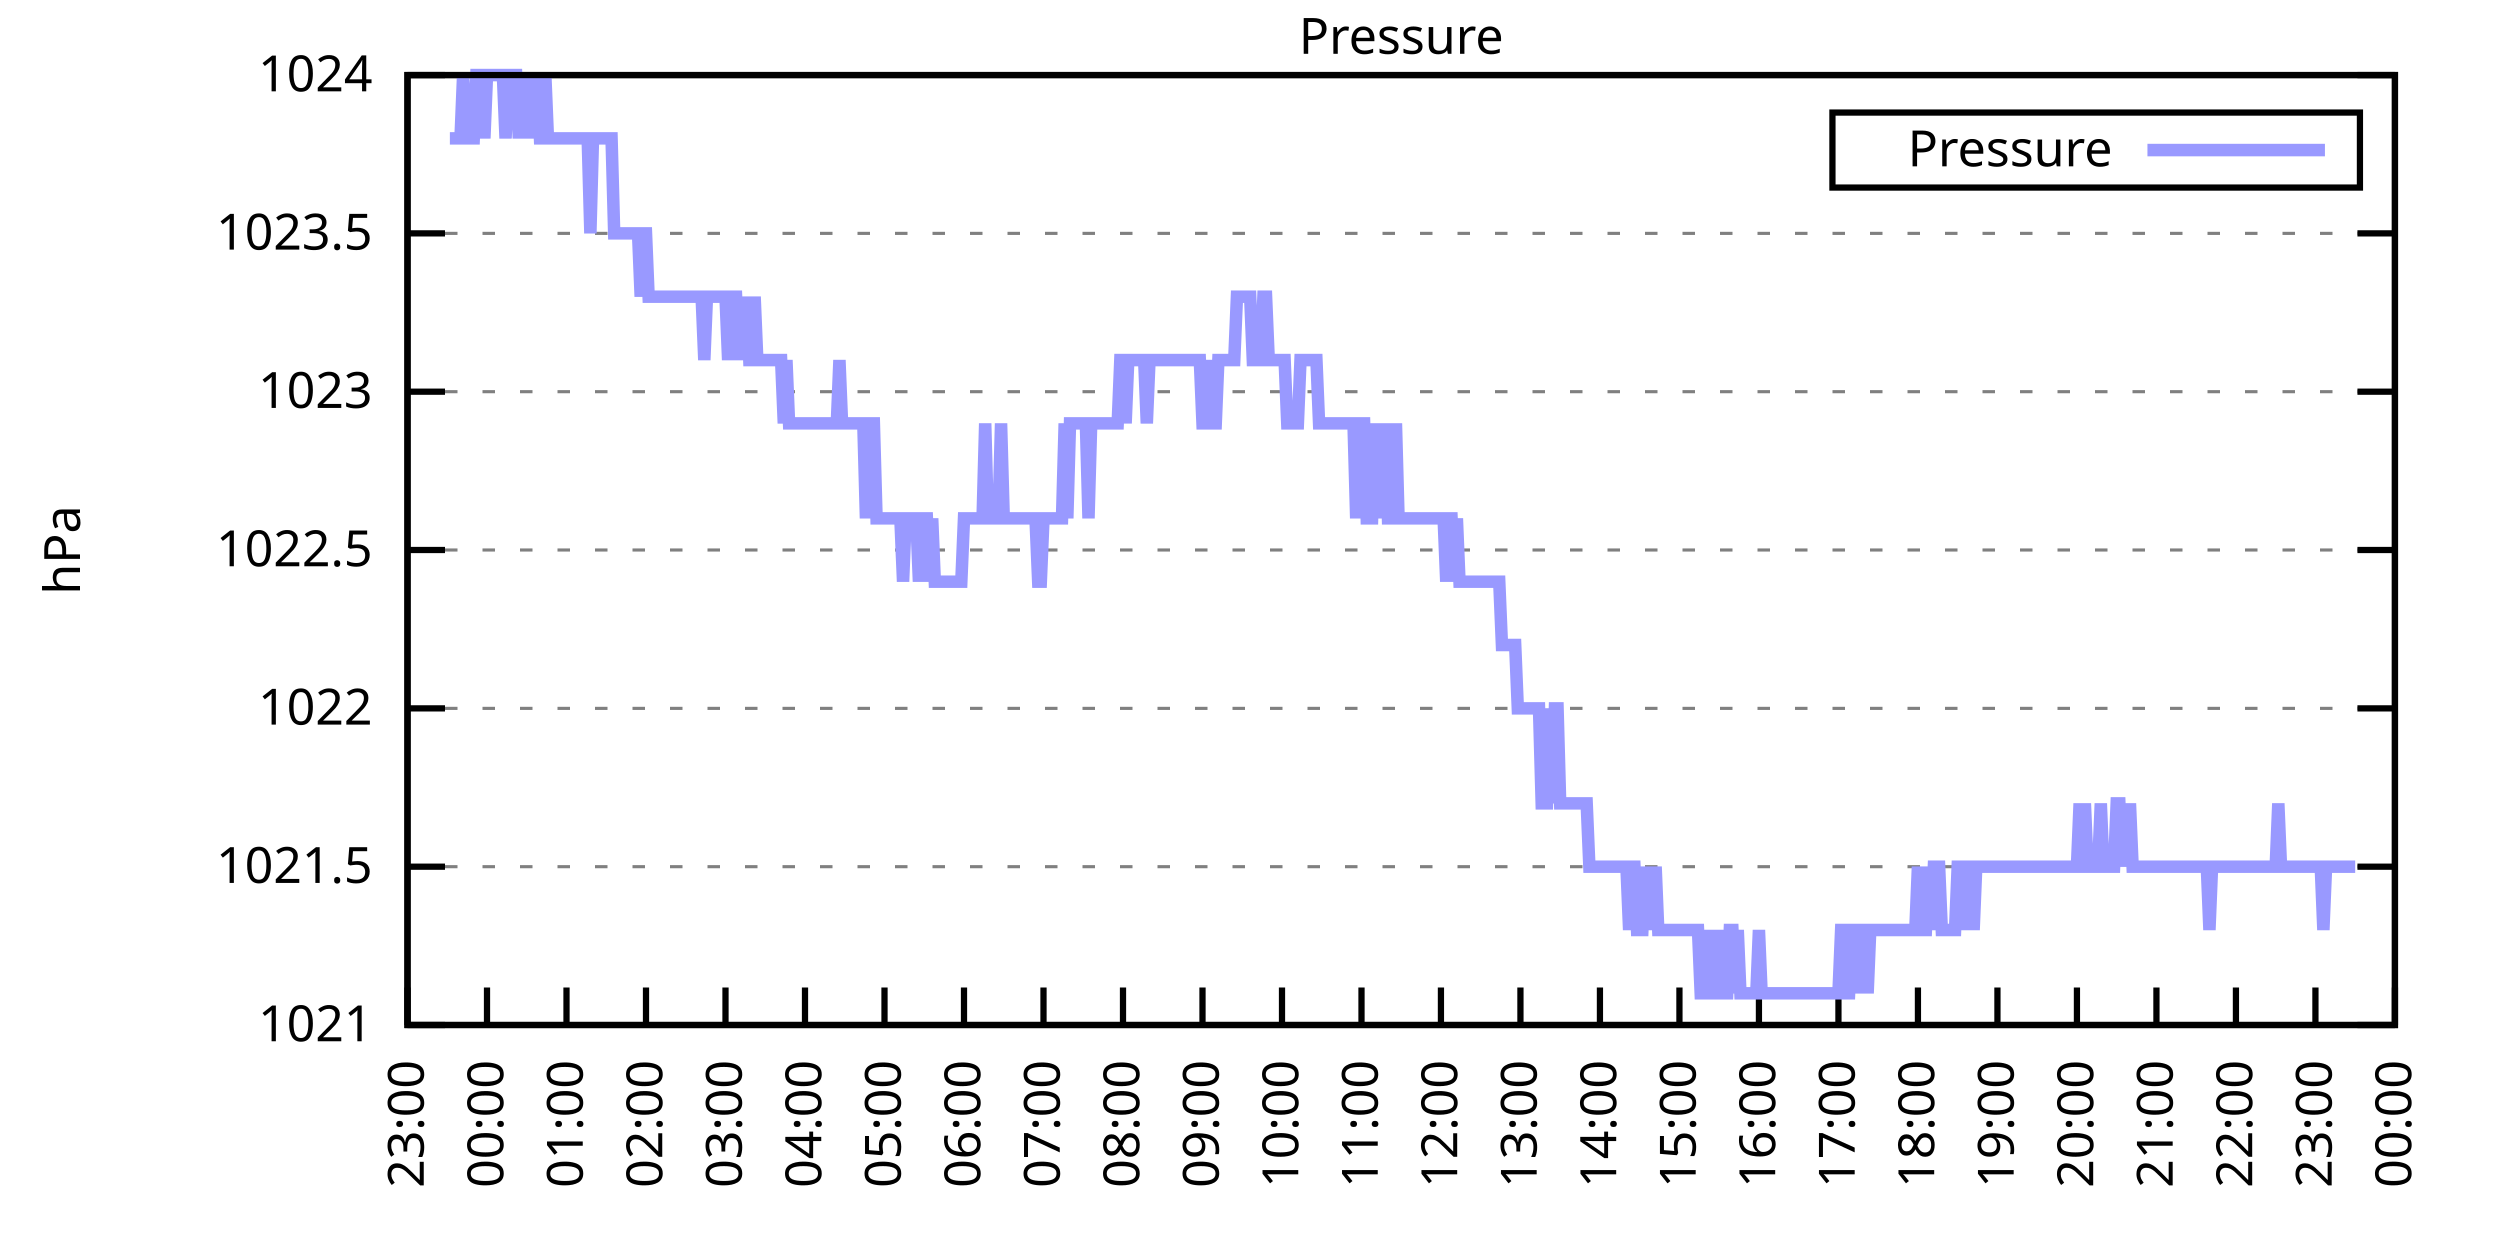
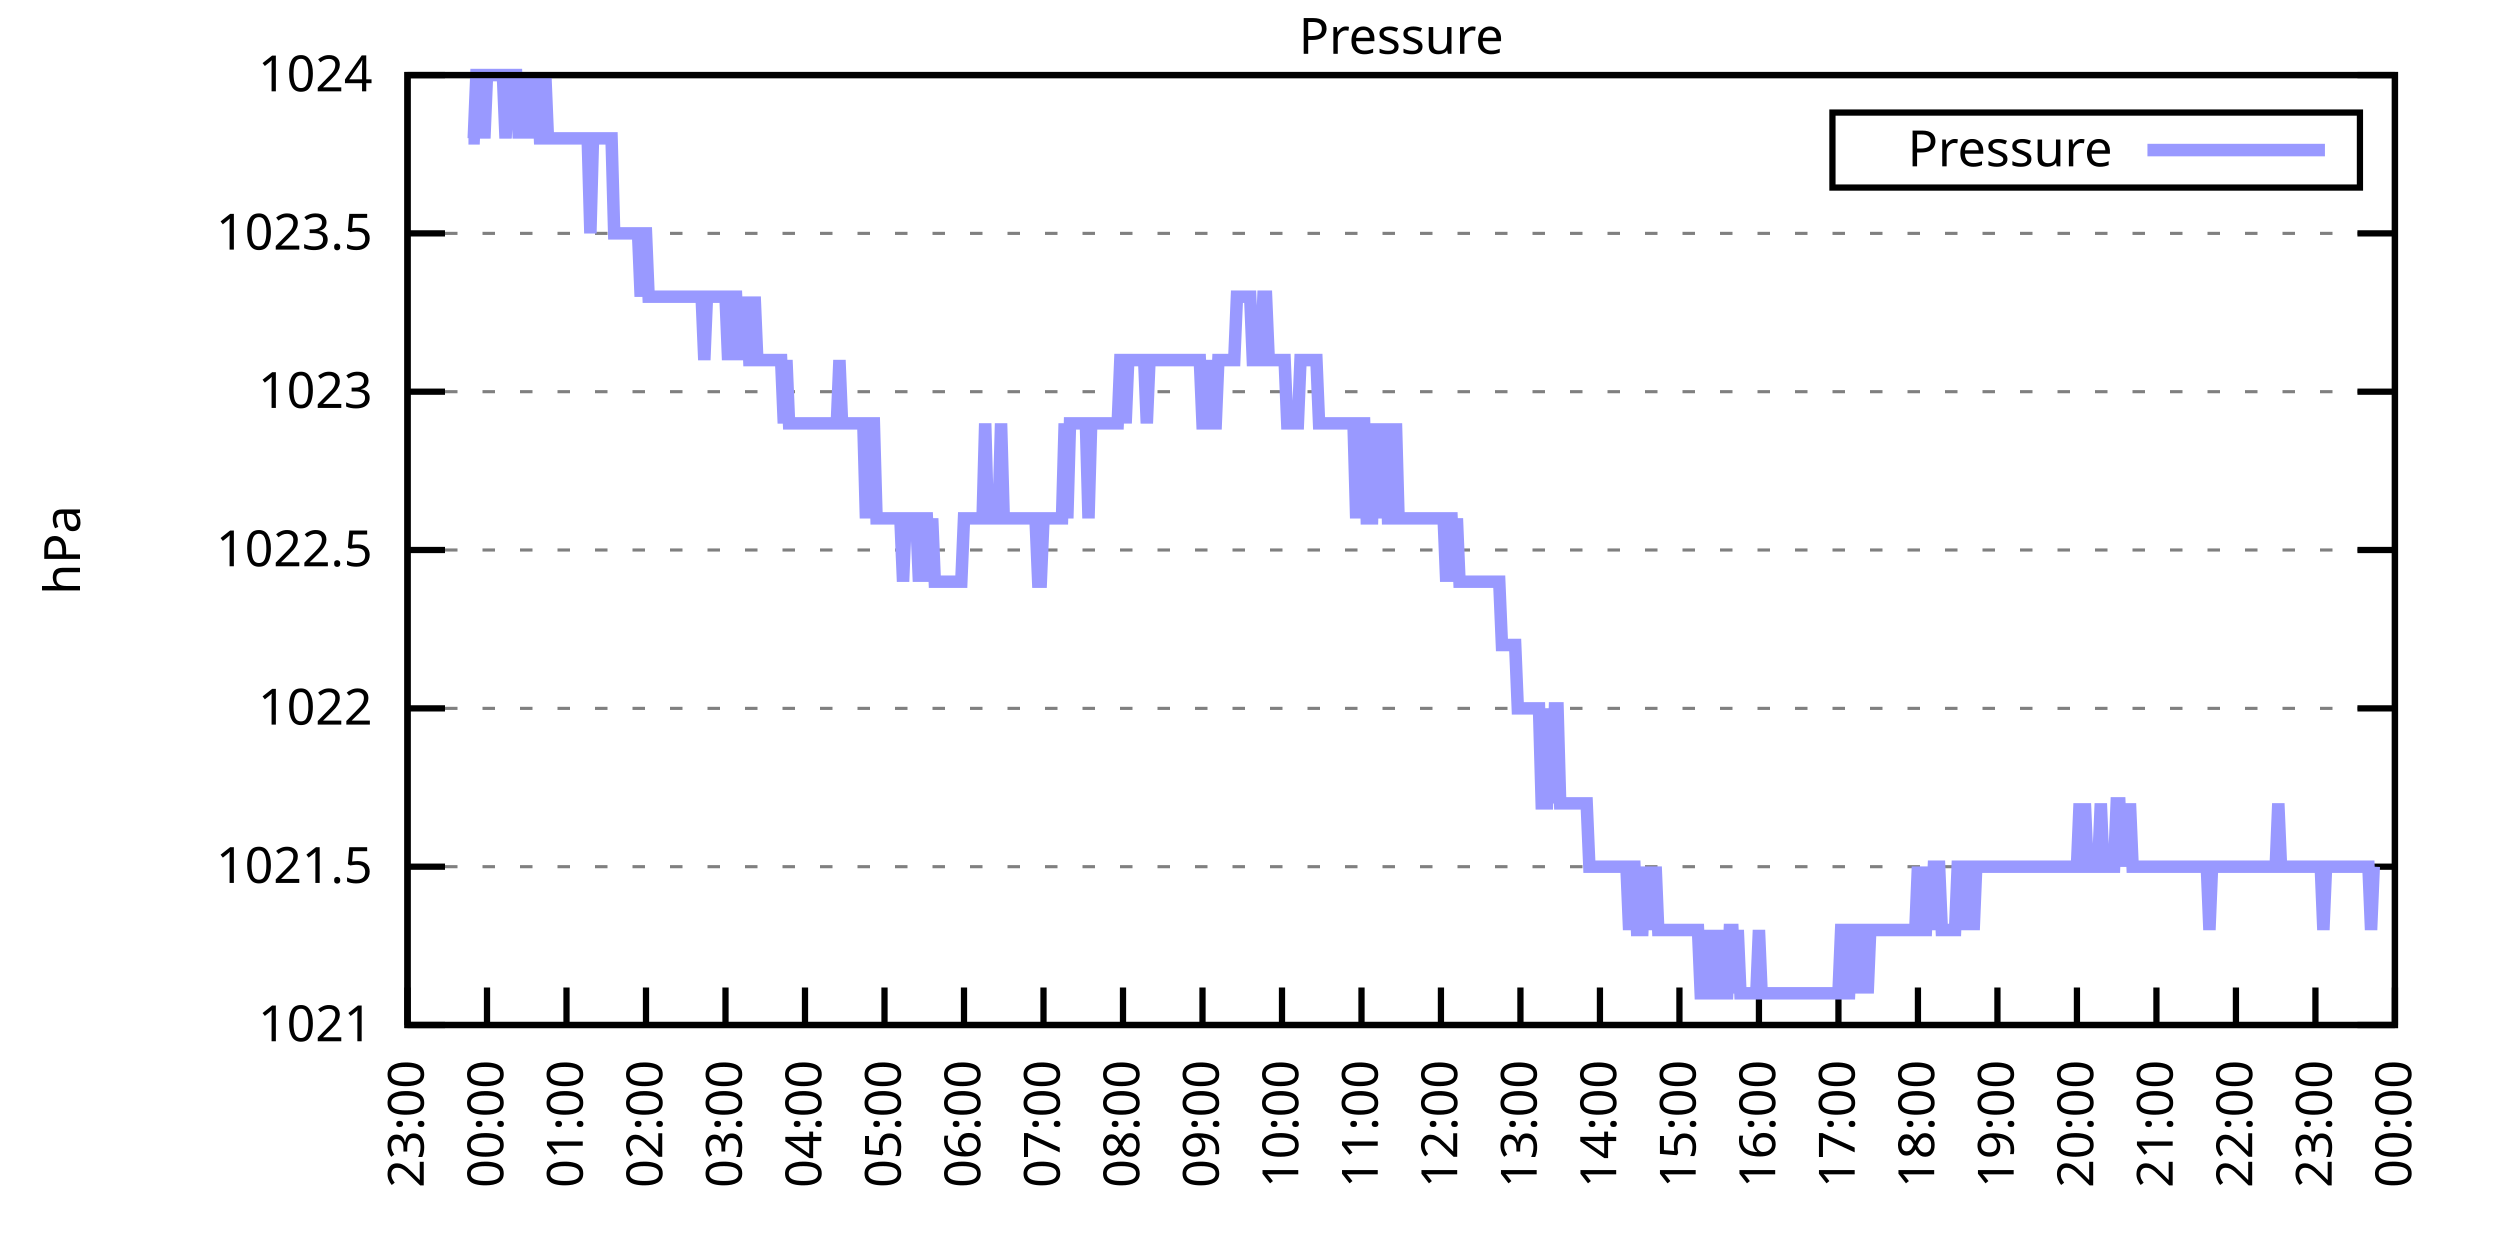
<svg xmlns="http://www.w3.org/2000/svg" xmlns:xlink="http://www.w3.org/1999/xlink" width="400" height="200" viewBox="0 0 400 200">
  <g id="gnuplot_canvas">
    <rect x="0" y="0" width="400" height="200" fill="none" />
    <defs>
      <circle id="gpDot" r="0.5" stroke-width="0.5" stroke="currentColor" />
      <path id="gpPt0" stroke-width="0.333" stroke="currentColor" d="M-1,0 h2 M0,-1 v2" />
      <path id="gpPt1" stroke-width="0.333" stroke="currentColor" d="M-1,-1 L1,1 M1,-1 L-1,1" />
      <path id="gpPt2" stroke-width="0.333" stroke="currentColor" d="M-1,0 L1,0 M0,-1 L0,1 M-1,-1 L1,1 M-1,1 L1,-1" />
      <rect id="gpPt3" stroke-width="0.333" stroke="currentColor" x="-1" y="-1" width="2" height="2" />
      <rect id="gpPt4" stroke-width="0.333" stroke="currentColor" fill="currentColor" x="-1" y="-1" width="2" height="2" />
      <circle id="gpPt5" stroke-width="0.333" stroke="currentColor" cx="0" cy="0" r="1" />
      <use xlink:href="#gpPt5" id="gpPt6" fill="currentColor" stroke="none" />
      <path id="gpPt7" stroke-width="0.333" stroke="currentColor" d="M0,-1.33 L-1.33,0.67 L1.33,0.67 z" />
      <use xlink:href="#gpPt7" id="gpPt8" fill="currentColor" stroke="none" />
      <use xlink:href="#gpPt7" id="gpPt9" stroke="currentColor" transform="rotate(180)" />
      <use xlink:href="#gpPt9" id="gpPt10" fill="currentColor" stroke="none" />
      <use xlink:href="#gpPt3" id="gpPt11" stroke="currentColor" transform="rotate(45)" />
      <use xlink:href="#gpPt11" id="gpPt12" fill="currentColor" stroke="none" />
      <path id="gpPt13" stroke-width="0.333" stroke="currentColor" d="M0,1.330 L1.265,0.411 L0.782,-1.067 L-0.782,-1.076 L-1.265,0.411 z" />
      <use xlink:href="#gpPt13" id="gpPt14" fill="currentColor" stroke="none" />
      <filter id="textbox" filterUnits="objectBoundingBox" x="0" y="0" height="1" width="1">
        <feFlood flood-color="white" flood-opacity="1" result="bgnd" />
        <feComposite in="SourceGraphic" in2="bgnd" operator="atop" />
      </filter>
      <filter id="greybox" filterUnits="objectBoundingBox" x="0" y="0" height="1" width="1">
        <feFlood flood-color="lightgrey" flood-opacity="1" result="grey" />
        <feComposite in="SourceGraphic" in2="grey" operator="atop" />
      </filter>
    </defs>
    <g fill="none" color="white" stroke="currentColor" stroke-width="1.00" stroke-linecap="butt" stroke-linejoin="miter">
</g>
    <g fill="none" color="black" stroke="currentColor" stroke-width="1.00" stroke-linecap="butt" stroke-linejoin="miter">
      <g stroke="none" shape-rendering="crispEdges">
        <polygon fill="rgb(255, 255, 255)" points="65.20,164.00 383.18,164.00 383.18,12.02 65.20,12.02 " />
      </g>
    </g>
    <g fill="none" color="black" stroke="currentColor" stroke-width="1.00" stroke-linecap="butt" stroke-linejoin="miter">
</g>
    <g fill="none" color="black" stroke="black" stroke-width="0.50" stroke-linecap="butt" stroke-linejoin="miter">
</g>
    <g fill="none" color="gray" stroke="currentColor" stroke-width="0.50" stroke-linecap="butt" stroke-linejoin="miter">
      <path stroke="gray" stroke-dasharray="2,4" class="gridline" d="M65.20,164.00 L383.19,164.00  " />
    </g>
    <g fill="none" color="gray" stroke="gray" stroke-width="1.00" stroke-linecap="butt" stroke-linejoin="miter">
</g>
    <g fill="none" color="black" stroke="currentColor" stroke-width="1.00" stroke-linecap="butt" stroke-linejoin="miter">
      <path stroke="black" d="M65.20,164.00 L71.20,164.00 M383.19,164.00 L377.19,164.00  " />
      <g transform="translate(59.60,166.60)" stroke="none" fill="black" font-family="Sans" font-size="8.00" text-anchor="end">
        <text>
          <tspan font-family="Sans"> 1021</tspan>
        </text>
      </g>
    </g>
    <g fill="none" color="black" stroke="currentColor" stroke-width="1.00" stroke-linecap="butt" stroke-linejoin="miter">
</g>
    <g fill="none" color="black" stroke="black" stroke-width="0.50" stroke-linecap="butt" stroke-linejoin="miter">
</g>
    <g fill="none" color="gray" stroke="currentColor" stroke-width="0.50" stroke-linecap="butt" stroke-linejoin="miter">
      <path stroke="gray" stroke-dasharray="2,4" class="gridline" d="M65.20,138.67 L383.19,138.67  " />
    </g>
    <g fill="none" color="gray" stroke="gray" stroke-width="1.00" stroke-linecap="butt" stroke-linejoin="miter">
</g>
    <g fill="none" color="black" stroke="currentColor" stroke-width="1.00" stroke-linecap="butt" stroke-linejoin="miter">
      <path stroke="black" d="M65.20,138.67 L71.20,138.67 M383.19,138.67 L377.19,138.67  " />
      <g transform="translate(59.60,141.27)" stroke="none" fill="black" font-family="Sans" font-size="8.00" text-anchor="end">
        <text>
          <tspan font-family="Sans"> 1021.5</tspan>
        </text>
      </g>
    </g>
    <g fill="none" color="black" stroke="currentColor" stroke-width="1.00" stroke-linecap="butt" stroke-linejoin="miter">
</g>
    <g fill="none" color="black" stroke="black" stroke-width="0.50" stroke-linecap="butt" stroke-linejoin="miter">
</g>
    <g fill="none" color="gray" stroke="currentColor" stroke-width="0.50" stroke-linecap="butt" stroke-linejoin="miter">
      <path stroke="gray" stroke-dasharray="2,4" class="gridline" d="M65.20,113.34 L383.19,113.34  " />
    </g>
    <g fill="none" color="gray" stroke="gray" stroke-width="1.00" stroke-linecap="butt" stroke-linejoin="miter">
</g>
    <g fill="none" color="black" stroke="currentColor" stroke-width="1.00" stroke-linecap="butt" stroke-linejoin="miter">
      <path stroke="black" d="M65.20,113.34 L71.20,113.34 M383.19,113.34 L377.19,113.34  " />
      <g transform="translate(59.60,115.94)" stroke="none" fill="black" font-family="Sans" font-size="8.00" text-anchor="end">
        <text>
          <tspan font-family="Sans"> 1022</tspan>
        </text>
      </g>
    </g>
    <g fill="none" color="black" stroke="currentColor" stroke-width="1.00" stroke-linecap="butt" stroke-linejoin="miter">
</g>
    <g fill="none" color="black" stroke="black" stroke-width="0.50" stroke-linecap="butt" stroke-linejoin="miter">
</g>
    <g fill="none" color="gray" stroke="currentColor" stroke-width="0.50" stroke-linecap="butt" stroke-linejoin="miter">
      <path stroke="gray" stroke-dasharray="2,4" class="gridline" d="M65.20,88.00 L383.19,88.00  " />
    </g>
    <g fill="none" color="gray" stroke="gray" stroke-width="1.00" stroke-linecap="butt" stroke-linejoin="miter">
</g>
    <g fill="none" color="black" stroke="currentColor" stroke-width="1.00" stroke-linecap="butt" stroke-linejoin="miter">
      <path stroke="black" d="M65.20,88.00 L71.20,88.00 M383.19,88.00 L377.19,88.00  " />
      <g transform="translate(59.60,90.60)" stroke="none" fill="black" font-family="Sans" font-size="8.00" text-anchor="end">
        <text>
          <tspan font-family="Sans"> 1022.5</tspan>
        </text>
      </g>
    </g>
    <g fill="none" color="black" stroke="currentColor" stroke-width="1.00" stroke-linecap="butt" stroke-linejoin="miter">
</g>
    <g fill="none" color="black" stroke="black" stroke-width="0.50" stroke-linecap="butt" stroke-linejoin="miter">
</g>
    <g fill="none" color="gray" stroke="currentColor" stroke-width="0.50" stroke-linecap="butt" stroke-linejoin="miter">
      <path stroke="gray" stroke-dasharray="2,4" class="gridline" d="M65.20,62.67 L383.19,62.67  " />
    </g>
    <g fill="none" color="gray" stroke="gray" stroke-width="1.00" stroke-linecap="butt" stroke-linejoin="miter">
</g>
    <g fill="none" color="black" stroke="currentColor" stroke-width="1.00" stroke-linecap="butt" stroke-linejoin="miter">
      <path stroke="black" d="M65.20,62.67 L71.20,62.67 M383.19,62.67 L377.19,62.67  " />
      <g transform="translate(59.60,65.27)" stroke="none" fill="black" font-family="Sans" font-size="8.00" text-anchor="end">
        <text>
          <tspan font-family="Sans"> 1023</tspan>
        </text>
      </g>
    </g>
    <g fill="none" color="black" stroke="currentColor" stroke-width="1.00" stroke-linecap="butt" stroke-linejoin="miter">
</g>
    <g fill="none" color="black" stroke="black" stroke-width="0.50" stroke-linecap="butt" stroke-linejoin="miter">
</g>
    <g fill="none" color="gray" stroke="currentColor" stroke-width="0.50" stroke-linecap="butt" stroke-linejoin="miter">
      <path stroke="gray" stroke-dasharray="2,4" class="gridline" d="M65.20,37.34 L383.19,37.34  " />
    </g>
    <g fill="none" color="gray" stroke="gray" stroke-width="1.00" stroke-linecap="butt" stroke-linejoin="miter">
</g>
    <g fill="none" color="black" stroke="currentColor" stroke-width="1.00" stroke-linecap="butt" stroke-linejoin="miter">
      <path stroke="black" d="M65.20,37.34 L71.20,37.34 M383.19,37.34 L377.19,37.34  " />
      <g transform="translate(59.60,39.94)" stroke="none" fill="black" font-family="Sans" font-size="8.00" text-anchor="end">
        <text>
          <tspan font-family="Sans"> 1023.5</tspan>
        </text>
      </g>
    </g>
    <g fill="none" color="black" stroke="currentColor" stroke-width="1.00" stroke-linecap="butt" stroke-linejoin="miter">
</g>
    <g fill="none" color="black" stroke="black" stroke-width="0.50" stroke-linecap="butt" stroke-linejoin="miter">
</g>
    <g fill="none" color="gray" stroke="currentColor" stroke-width="0.50" stroke-linecap="butt" stroke-linejoin="miter">
      <path stroke="gray" stroke-dasharray="2,4" class="gridline" d="M65.20,12.01 L383.19,12.01  " />
    </g>
    <g fill="none" color="gray" stroke="gray" stroke-width="1.00" stroke-linecap="butt" stroke-linejoin="miter">
</g>
    <g fill="none" color="black" stroke="currentColor" stroke-width="1.00" stroke-linecap="butt" stroke-linejoin="miter">
      <path stroke="black" d="M65.20,12.01 L71.20,12.01 M383.19,12.01 L377.19,12.01  " />
      <g transform="translate(59.60,14.61)" stroke="none" fill="black" font-family="Sans" font-size="8.00" text-anchor="end">
        <text>
          <tspan font-family="Sans"> 1024</tspan>
        </text>
      </g>
    </g>
    <g fill="none" color="black" stroke="currentColor" stroke-width="1.00" stroke-linecap="butt" stroke-linejoin="miter">
      <path stroke="black" d="M65.20,164.00 L65.20,158.00  " />
      <g transform="translate(67.80,169.60) rotate(270.00)" stroke="none" fill="black" font-family="Sans" font-size="8.00" text-anchor="end">
        <text>
          <tspan font-family="Sans">23:00</tspan>
        </text>
      </g>
    </g>
    <g fill="none" color="black" stroke="currentColor" stroke-width="1.00" stroke-linecap="butt" stroke-linejoin="miter">
      <path stroke="black" d="M77.92,164.00 L77.92,158.00  " />
      <g transform="translate(80.52,169.60) rotate(270.00)" stroke="none" fill="black" font-family="Sans" font-size="8.00" text-anchor="end">
        <text>
          <tspan font-family="Sans">00:00</tspan>
        </text>
      </g>
    </g>
    <g fill="none" color="black" stroke="currentColor" stroke-width="1.00" stroke-linecap="butt" stroke-linejoin="miter">
      <path stroke="black" d="M90.64,164.00 L90.64,158.00  " />
      <g transform="translate(93.24,169.60) rotate(270.00)" stroke="none" fill="black" font-family="Sans" font-size="8.00" text-anchor="end">
        <text>
          <tspan font-family="Sans">01:00</tspan>
        </text>
      </g>
    </g>
    <g fill="none" color="black" stroke="currentColor" stroke-width="1.00" stroke-linecap="butt" stroke-linejoin="miter">
      <path stroke="black" d="M103.36,164.00 L103.36,158.00  " />
      <g transform="translate(105.96,169.60) rotate(270.00)" stroke="none" fill="black" font-family="Sans" font-size="8.00" text-anchor="end">
        <text>
          <tspan font-family="Sans">02:00</tspan>
        </text>
      </g>
    </g>
    <g fill="none" color="black" stroke="currentColor" stroke-width="1.00" stroke-linecap="butt" stroke-linejoin="miter">
      <path stroke="black" d="M116.08,164.00 L116.08,158.00  " />
      <g transform="translate(118.68,169.60) rotate(270.00)" stroke="none" fill="black" font-family="Sans" font-size="8.00" text-anchor="end">
        <text>
          <tspan font-family="Sans">03:00</tspan>
        </text>
      </g>
    </g>
    <g fill="none" color="black" stroke="currentColor" stroke-width="1.00" stroke-linecap="butt" stroke-linejoin="miter">
      <path stroke="black" d="M128.80,164.00 L128.80,158.00  " />
      <g transform="translate(131.40,169.60) rotate(270.00)" stroke="none" fill="black" font-family="Sans" font-size="8.00" text-anchor="end">
        <text>
          <tspan font-family="Sans">04:00</tspan>
        </text>
      </g>
    </g>
    <g fill="none" color="black" stroke="currentColor" stroke-width="1.00" stroke-linecap="butt" stroke-linejoin="miter">
      <path stroke="black" d="M141.52,164.00 L141.52,158.00  " />
      <g transform="translate(144.12,169.60) rotate(270.00)" stroke="none" fill="black" font-family="Sans" font-size="8.00" text-anchor="end">
        <text>
          <tspan font-family="Sans">05:00</tspan>
        </text>
      </g>
    </g>
    <g fill="none" color="black" stroke="currentColor" stroke-width="1.00" stroke-linecap="butt" stroke-linejoin="miter">
      <path stroke="black" d="M154.24,164.00 L154.24,158.00  " />
      <g transform="translate(156.84,169.60) rotate(270.00)" stroke="none" fill="black" font-family="Sans" font-size="8.00" text-anchor="end">
        <text>
          <tspan font-family="Sans">06:00</tspan>
        </text>
      </g>
    </g>
    <g fill="none" color="black" stroke="currentColor" stroke-width="1.00" stroke-linecap="butt" stroke-linejoin="miter">
      <path stroke="black" d="M166.96,164.00 L166.96,158.00  " />
      <g transform="translate(169.56,169.60) rotate(270.00)" stroke="none" fill="black" font-family="Sans" font-size="8.00" text-anchor="end">
        <text>
          <tspan font-family="Sans">07:00</tspan>
        </text>
      </g>
    </g>
    <g fill="none" color="black" stroke="currentColor" stroke-width="1.00" stroke-linecap="butt" stroke-linejoin="miter">
      <path stroke="black" d="M179.68,164.00 L179.68,158.00  " />
      <g transform="translate(182.28,169.60) rotate(270.00)" stroke="none" fill="black" font-family="Sans" font-size="8.00" text-anchor="end">
        <text>
          <tspan font-family="Sans">08:00</tspan>
        </text>
      </g>
    </g>
    <g fill="none" color="black" stroke="currentColor" stroke-width="1.00" stroke-linecap="butt" stroke-linejoin="miter">
      <path stroke="black" d="M192.40,164.00 L192.40,158.00  " />
      <g transform="translate(195.00,169.60) rotate(270.00)" stroke="none" fill="black" font-family="Sans" font-size="8.00" text-anchor="end">
        <text>
          <tspan font-family="Sans">09:00</tspan>
        </text>
      </g>
    </g>
    <g fill="none" color="black" stroke="currentColor" stroke-width="1.00" stroke-linecap="butt" stroke-linejoin="miter">
      <path stroke="black" d="M205.12,164.00 L205.12,158.00  " />
      <g transform="translate(207.72,169.60) rotate(270.00)" stroke="none" fill="black" font-family="Sans" font-size="8.00" text-anchor="end">
        <text>
          <tspan font-family="Sans">10:00</tspan>
        </text>
      </g>
    </g>
    <g fill="none" color="black" stroke="currentColor" stroke-width="1.00" stroke-linecap="butt" stroke-linejoin="miter">
      <path stroke="black" d="M217.84,164.00 L217.84,158.00  " />
      <g transform="translate(220.44,169.60) rotate(270.00)" stroke="none" fill="black" font-family="Sans" font-size="8.00" text-anchor="end">
        <text>
          <tspan font-family="Sans">11:00</tspan>
        </text>
      </g>
    </g>
    <g fill="none" color="black" stroke="currentColor" stroke-width="1.00" stroke-linecap="butt" stroke-linejoin="miter">
      <path stroke="black" d="M230.55,164.00 L230.55,158.00  " />
      <g transform="translate(233.15,169.60) rotate(270.00)" stroke="none" fill="black" font-family="Sans" font-size="8.00" text-anchor="end">
        <text>
          <tspan font-family="Sans">12:00</tspan>
        </text>
      </g>
    </g>
    <g fill="none" color="black" stroke="currentColor" stroke-width="1.00" stroke-linecap="butt" stroke-linejoin="miter">
      <path stroke="black" d="M243.27,164.00 L243.27,158.00  " />
      <g transform="translate(245.87,169.60) rotate(270.00)" stroke="none" fill="black" font-family="Sans" font-size="8.00" text-anchor="end">
        <text>
          <tspan font-family="Sans">13:00</tspan>
        </text>
      </g>
    </g>
    <g fill="none" color="black" stroke="currentColor" stroke-width="1.00" stroke-linecap="butt" stroke-linejoin="miter">
      <path stroke="black" d="M255.99,164.00 L255.99,158.00  " />
      <g transform="translate(258.59,169.60) rotate(270.00)" stroke="none" fill="black" font-family="Sans" font-size="8.00" text-anchor="end">
        <text>
          <tspan font-family="Sans">14:00</tspan>
        </text>
      </g>
    </g>
    <g fill="none" color="black" stroke="currentColor" stroke-width="1.00" stroke-linecap="butt" stroke-linejoin="miter">
      <path stroke="black" d="M268.71,164.00 L268.71,158.00  " />
      <g transform="translate(271.31,169.60) rotate(270.00)" stroke="none" fill="black" font-family="Sans" font-size="8.00" text-anchor="end">
        <text>
          <tspan font-family="Sans">15:00</tspan>
        </text>
      </g>
    </g>
    <g fill="none" color="black" stroke="currentColor" stroke-width="1.00" stroke-linecap="butt" stroke-linejoin="miter">
      <path stroke="black" d="M281.43,164.00 L281.43,158.00  " />
      <g transform="translate(284.03,169.60) rotate(270.00)" stroke="none" fill="black" font-family="Sans" font-size="8.00" text-anchor="end">
        <text>
          <tspan font-family="Sans">16:00</tspan>
        </text>
      </g>
    </g>
    <g fill="none" color="black" stroke="currentColor" stroke-width="1.00" stroke-linecap="butt" stroke-linejoin="miter">
      <path stroke="black" d="M294.15,164.00 L294.15,158.00  " />
      <g transform="translate(296.75,169.60) rotate(270.00)" stroke="none" fill="black" font-family="Sans" font-size="8.00" text-anchor="end">
        <text>
          <tspan font-family="Sans">17:00</tspan>
        </text>
      </g>
    </g>
    <g fill="none" color="black" stroke="currentColor" stroke-width="1.00" stroke-linecap="butt" stroke-linejoin="miter">
      <path stroke="black" d="M306.87,164.00 L306.87,158.00  " />
      <g transform="translate(309.47,169.60) rotate(270.00)" stroke="none" fill="black" font-family="Sans" font-size="8.00" text-anchor="end">
        <text>
          <tspan font-family="Sans">18:00</tspan>
        </text>
      </g>
    </g>
    <g fill="none" color="black" stroke="currentColor" stroke-width="1.00" stroke-linecap="butt" stroke-linejoin="miter">
      <path stroke="black" d="M319.59,164.00 L319.59,158.00  " />
      <g transform="translate(322.19,169.60) rotate(270.00)" stroke="none" fill="black" font-family="Sans" font-size="8.00" text-anchor="end">
        <text>
          <tspan font-family="Sans">19:00</tspan>
        </text>
      </g>
    </g>
    <g fill="none" color="black" stroke="currentColor" stroke-width="1.00" stroke-linecap="butt" stroke-linejoin="miter">
      <path stroke="black" d="M332.31,164.00 L332.31,158.00  " />
      <g transform="translate(334.91,169.60) rotate(270.00)" stroke="none" fill="black" font-family="Sans" font-size="8.00" text-anchor="end">
        <text>
          <tspan font-family="Sans">20:00</tspan>
        </text>
      </g>
    </g>
    <g fill="none" color="black" stroke="currentColor" stroke-width="1.00" stroke-linecap="butt" stroke-linejoin="miter">
      <path stroke="black" d="M345.03,164.00 L345.03,158.00  " />
      <g transform="translate(347.63,169.60) rotate(270.00)" stroke="none" fill="black" font-family="Sans" font-size="8.00" text-anchor="end">
        <text>
          <tspan font-family="Sans">21:00</tspan>
        </text>
      </g>
    </g>
    <g fill="none" color="black" stroke="currentColor" stroke-width="1.00" stroke-linecap="butt" stroke-linejoin="miter">
      <path stroke="black" d="M357.75,164.00 L357.75,158.00  " />
      <g transform="translate(360.35,169.60) rotate(270.00)" stroke="none" fill="black" font-family="Sans" font-size="8.00" text-anchor="end">
        <text>
          <tspan font-family="Sans">22:00</tspan>
        </text>
      </g>
    </g>
    <g fill="none" color="black" stroke="currentColor" stroke-width="1.00" stroke-linecap="butt" stroke-linejoin="miter">
      <path stroke="black" d="M370.47,164.00 L370.47,158.00  " />
      <g transform="translate(373.07,169.60) rotate(270.00)" stroke="none" fill="black" font-family="Sans" font-size="8.00" text-anchor="end">
        <text>
          <tspan font-family="Sans">23:00</tspan>
        </text>
      </g>
    </g>
    <g fill="none" color="black" stroke="currentColor" stroke-width="1.00" stroke-linecap="butt" stroke-linejoin="miter">
      <path stroke="black" d="M383.19,164.00 L383.19,158.00  " />
      <g transform="translate(385.79,169.60) rotate(270.00)" stroke="none" fill="black" font-family="Sans" font-size="8.00" text-anchor="end">
        <text>
          <tspan font-family="Sans">00:00</tspan>
        </text>
      </g>
    </g>
    <g fill="none" color="black" stroke="currentColor" stroke-width="1.00" stroke-linecap="butt" stroke-linejoin="miter">
</g>
    <g fill="none" color="black" stroke="currentColor" stroke-width="1.00" stroke-linecap="butt" stroke-linejoin="miter">
      <path stroke="black" d="M65.20,12.01 L65.20,164.00 L383.19,164.00 L383.19,12.01 L65.20,12.01 Z  " />
    </g>
    <g fill="none" color="black" stroke="currentColor" stroke-width="1.00" stroke-linecap="butt" stroke-linejoin="miter">
</g>
    <g fill="none" color="black" stroke="currentColor" stroke-width="1.00" stroke-linecap="butt" stroke-linejoin="miter">
      <path stroke="black" d="M293.19,30.01 L293.19,18.01 L377.59,18.01 L377.59,30.01 L293.19,30.01 Z  " />
    </g>
    <g id="Pressure_plot_1">
      <g fill="none" color="white" stroke="black" stroke-width="2.00" stroke-linecap="butt" stroke-linejoin="miter">
</g>
      <g fill="none" color="black" stroke="currentColor" stroke-width="2.00" stroke-linecap="butt" stroke-linejoin="miter">
        <g transform="translate(337.99,26.61)" stroke="none" fill="black" font-family="Sans" font-size="8.00" text-anchor="end">
          <text>
            <tspan font-family="Sans">Pressure</tspan>
          </text>
        </g>
      </g>
      <g fill="none" color="black" stroke="currentColor" stroke-width="2.00" stroke-linecap="butt" stroke-linejoin="miter">
-         <path stroke="rgb(153, 153, 255)" d="M343.59,24.01 L371.99,24.01 M71.98,22.14 L72.41,22.14 L72.83,22.14 L73.26,22.14 L73.68,22.14 L74.10,12.01   L74.53,22.14 L74.95,22.14 L75.38,22.14 L75.80,22.14 L76.22,12.01 L76.65,12.01 L77.07,12.01 L77.50,22.14   L77.92,12.01 L78.34,12.01 L78.77,12.01 L79.19,12.01 L79.62,12.01 L80.04,12.01 L80.46,12.01 L80.89,22.14   L81.31,12.01 L81.74,12.01 L82.16,12.01 L82.58,12.01 L83.01,22.14 L83.43,12.01 L83.86,22.14 L84.28,12.01   L84.70,22.14 L85.13,12.01 L85.55,22.14 L85.98,12.01 L86.40,22.14 L86.82,22.14 L87.25,12.01 L87.67,22.14   L88.10,22.14 L88.52,22.14 L88.94,22.14 L89.37,22.14 L89.79,22.14 L90.22,22.14 L90.64,22.14 L91.06,22.14   L91.49,22.14 L91.91,22.14 L92.34,22.14 L92.76,22.14 L93.18,22.14 L93.61,22.14 L94.03,22.14 L94.46,37.34   L94.88,22.14 L95.30,22.14 L95.73,22.14 L96.15,22.14 L96.58,22.14 L97.00,22.14 L97.42,22.14 L97.85,22.14   L98.27,37.34 L98.69,37.34 L99.12,37.34 L99.54,37.34 L99.97,37.34 L100.39,37.34 L100.81,37.34 L101.24,37.34   L101.66,37.34 L102.09,37.34 L102.51,47.47 L102.93,37.34 L103.36,37.34 L103.78,47.47 L104.21,47.47 L104.63,47.47   L105.05,47.47 L105.48,47.47 L105.90,47.47 L106.33,47.47 L106.75,47.47 L107.17,47.47 L107.60,47.47 L108.02,47.47   L108.45,47.47 L108.87,47.47 L109.29,47.47 L109.72,47.47 L110.14,47.47 L110.57,47.47 L110.99,47.47 L111.41,47.47   L111.84,47.47 L112.26,47.47 L112.69,57.61 L113.11,47.47 L113.53,47.47 L113.96,47.47 L114.38,47.47 L114.81,47.47   L115.23,47.47 L115.65,47.47 L116.08,47.47 L116.50,57.61 L116.93,47.47 L117.35,47.47 L117.77,47.47 L118.20,57.61   L118.62,47.47 L119.05,57.61 L119.47,47.47 L119.89,57.61 L120.32,57.61 L120.74,47.47 L121.17,57.61 L121.59,57.61   L122.01,57.61 L122.44,57.61 L122.86,57.61 L123.29,57.61 L123.71,57.61 L124.13,57.61 L124.56,57.61 L124.98,57.61   L125.41,67.74 L125.83,57.61 L126.25,67.74 L126.68,67.74 L127.10,67.74 L127.53,67.74 L127.95,67.74 L128.37,67.74   L128.80,67.74 L129.22,67.74 L129.65,67.74 L130.07,67.74 L130.49,67.74 L130.92,67.74 L131.34,67.74 L131.77,67.74   L132.19,67.74 L132.61,67.74 L133.04,67.74 L133.46,67.74 L133.89,67.74 L134.31,57.61 L134.73,67.74 L135.16,67.74   L135.58,67.74 L136.01,67.74 L136.43,67.74 L136.85,67.74 L137.28,67.74 L137.70,67.74 L138.13,67.74 L138.55,82.94   L138.97,67.74 L139.40,67.74 L139.82,67.74 L140.25,82.94 L140.67,82.94 L141.09,82.94 L141.52,82.94 L141.94,82.94   L142.37,82.94 L142.79,82.94 L143.21,82.94 L143.64,82.94 L144.06,82.94 L144.49,93.07 L144.91,82.94 L145.33,82.94   L145.76,82.94 L146.18,82.94 L146.61,82.94 L147.03,93.07 L147.45,82.94 L147.88,82.94 L148.30,82.94 L148.73,93.07   L149.15,82.94 L149.57,93.07 L150.00,93.07 L150.42,93.07 L150.85,93.07 L151.27,93.07 L151.69,93.07 L152.12,93.07   L152.54,93.07 L152.97,93.07 L153.39,93.07 L153.81,93.07 L154.24,82.94 L154.66,82.94 L155.09,82.94 L155.51,82.94   L155.93,82.94 L156.36,82.94 L156.78,82.94 L157.21,82.94 L157.63,67.74 L158.05,82.94 L158.48,82.94 L158.90,82.94   L159.33,82.94 L159.75,82.94 L160.17,67.74 L160.60,82.94 L161.02,82.94 L161.44,82.94 L161.87,82.94 L162.29,82.94   L162.72,82.94 L163.14,82.94 L163.56,82.94 L163.99,82.94 L164.41,82.94 L164.84,82.94 L165.26,82.94 L165.68,82.94   L166.11,93.07 L166.53,93.07 L166.96,82.94 L167.38,82.94 L167.80,82.94 L168.23,82.94 L168.65,82.94 L169.08,82.94   L169.50,82.94 L169.92,82.94 L170.35,67.74 L170.77,82.94 L171.20,67.74 L171.62,67.74 L172.04,67.74 L172.47,67.74   L172.89,67.74 L173.32,67.74 L173.74,67.74 L174.16,82.94 L174.59,67.74 L175.01,67.74 L175.44,67.74 L175.86,67.74   L176.28,67.74 L176.71,67.74 L177.13,67.74 L177.56,67.74 L177.98,67.74 L178.40,67.74 L178.83,67.74 L179.25,57.61   L179.68,57.61 L180.10,67.74 L180.52,57.61 L180.95,57.61 L181.37,57.61 L181.80,57.61 L182.22,57.61 L182.64,57.61   L183.07,57.61 L183.49,67.74 L183.92,57.61 L184.34,57.61 L184.76,57.61 L185.19,57.61 L185.61,57.61 L186.04,57.61   L186.46,57.61 L186.88,57.61 L187.31,57.61 L187.73,57.61 L188.16,57.61 L188.58,57.61 L189.00,57.61 L189.43,57.61   L189.85,57.61 L190.28,57.61 L190.70,57.61 L191.12,57.61 L191.55,57.61 L191.97,57.61 L192.40,67.74 L192.82,67.74   L193.24,57.61 L193.67,67.74 L194.09,67.74 L194.52,67.74 L194.94,57.61 L195.36,57.61 L195.79,57.61 L196.21,57.61   L196.64,57.61 L197.06,57.61 L197.48,57.61 L197.91,47.47 L198.33,47.47 L198.76,47.47 L199.18,47.47 L199.60,47.47   L200.03,47.47 L200.45,57.61 L200.88,57.61 L201.30,57.61 L201.72,57.61 L202.15,47.47 L202.57,47.47 L203.00,57.61   L203.42,57.61 L203.84,57.61 L204.27,57.61 L204.69,57.61 L205.12,57.61 L205.54,57.61 L205.96,67.74 L206.39,67.74   L206.81,67.74 L207.24,67.74 L207.66,67.74 L208.08,57.61 L208.51,57.61 L208.93,57.61 L209.36,57.61 L209.78,57.61   L210.20,57.61 L210.63,57.61 L211.05,67.74 L211.48,67.74 L211.90,67.74 L212.32,67.74 L212.75,67.74 L213.17,67.74   L213.60,67.74 L214.02,67.74 L214.44,67.74 L214.87,67.74 L215.29,67.74 L215.72,67.74 L216.14,67.74 L216.56,67.74   L216.99,82.94 L217.41,67.74 L217.84,67.74 L218.26,67.74 L218.68,82.94 L219.11,82.94 L219.53,82.94 L219.96,67.74   L220.38,82.94 L220.80,67.74 L221.23,82.94 L221.65,67.74 L222.08,82.94 L222.50,82.94 L222.92,82.94 L223.35,67.74   L223.77,82.94 L224.20,82.94 L224.62,82.94 L225.04,82.94 L225.47,82.94 L225.89,82.94 L226.31,82.94 L226.74,82.94   L227.16,82.94 L227.59,82.94 L228.01,82.94 L228.43,82.94 L228.86,82.94 L229.28,82.94 L229.71,82.94 L230.13,82.94   L230.55,82.94 L230.98,82.94 L231.40,93.07 L231.83,82.94 L232.25,82.94 L232.67,93.07 L233.10,82.94 L233.52,93.07   L233.95,93.07 L234.37,93.07 L234.79,93.07 L235.22,93.07 L235.64,93.07 L236.07,93.07 L236.49,93.07 L236.91,93.07   L237.34,93.07 L237.76,93.07 L238.19,93.07 L238.61,93.07 L239.03,93.07 L239.46,93.07 L239.88,93.07 L240.31,103.20   L240.73,103.20 L241.15,103.20 L241.58,103.20 L242.00,103.20 L242.43,103.20 L242.85,113.34 L243.27,113.34 L243.70,113.34   L244.12,113.34 L244.55,113.34 L244.97,113.34 L245.39,113.34 L245.82,113.34 L246.24,113.34 L246.67,128.54 L247.09,128.54   L247.51,128.54 L247.94,113.34 L248.36,128.54 L248.79,113.34 L249.21,113.34 L249.63,128.54 L250.06,128.54 L250.48,128.54   L250.91,128.54 L251.33,128.54 L251.75,128.54 L252.18,128.54 L252.60,128.54 L253.03,128.54 L253.45,128.54 L253.87,128.54   L254.30,138.67 L254.72,138.67 L255.15,138.67 L255.57,138.67 L255.99,138.67 L256.42,138.67 L256.84,138.67 L257.27,138.67   L257.69,138.67 L258.11,138.67 L258.54,138.67 L258.96,138.67 L259.39,138.67 L259.81,138.67 L260.23,138.67 L260.66,148.80   L261.08,138.67 L261.51,138.67 L261.93,148.80 L262.35,148.80 L262.78,148.80 L263.20,138.67 L263.63,148.80 L264.05,138.67   L264.47,148.80 L264.90,138.67 L265.32,148.80 L265.75,148.80 L266.17,148.80 L266.59,148.80 L267.02,148.80 L267.44,148.80   L267.87,148.80 L268.29,148.80 L268.71,148.80 L269.14,148.80 L269.56,148.80 L269.99,148.80 L270.41,148.80 L270.83,148.80   L271.26,148.80 L271.68,148.80 L272.11,158.93 L272.53,158.93 L272.95,158.93 L273.38,148.80 L273.80,158.93 L274.23,148.80   L274.65,158.93 L275.07,158.93 L275.50,148.80 L275.92,158.93 L276.35,158.93 L276.77,148.80 L277.19,148.80 L277.62,158.93   L278.04,148.80 L278.47,158.93 L278.89,158.93 L279.31,158.93 L279.74,158.93 L280.16,158.93 L280.59,158.93 L281.01,158.93   L281.43,148.80 L281.86,158.93 L282.28,158.93 L282.71,158.93 L283.13,158.93 L283.55,158.93 L283.98,158.93 L284.40,158.93   L284.83,158.93 L285.25,158.93 L285.67,158.93 L286.10,158.93 L286.52,158.93 L286.95,158.93 L287.37,158.93 L287.79,158.93   L288.22,158.93 L288.64,158.93 L289.06,158.93 L289.49,158.93 L289.91,158.93 L290.34,158.93 L290.76,158.93 L291.18,158.93   L291.61,158.93 L292.03,158.93 L292.46,158.93 L292.88,158.93 L293.30,158.93 L293.73,158.93 L294.15,158.93 L294.58,148.80   L295.00,148.80 L295.42,158.93 L295.85,158.93 L296.27,148.80 L296.70,148.80 L297.12,158.93 L297.54,148.80 L297.97,148.80   L298.39,148.80 L298.82,158.93 L299.24,148.80 L299.66,148.80 L300.09,148.80 L300.51,148.80 L300.94,148.80 L301.36,148.80   L301.78,148.80 L302.21,148.80 L302.63,148.80 L303.06,148.80 L303.48,148.80 L303.90,148.80 L304.33,148.80 L304.75,148.80   L305.18,148.80 L305.60,148.80 L306.02,148.80 L306.45,148.80 L306.87,138.67 L307.30,148.80 L307.72,148.80 L308.14,148.80   L308.57,138.67 L308.99,148.80 L309.42,138.67 L309.84,138.67 L310.26,138.67 L310.69,148.80 L311.11,148.80 L311.54,148.80   L311.96,148.80 L312.38,148.80 L312.81,148.80 L313.23,138.67 L313.66,138.67 L314.08,148.80 L314.50,138.67 L314.93,138.67   L315.35,138.67 L315.78,148.80 L316.20,138.67 L316.62,138.67 L317.05,138.67 L317.47,138.67 L317.90,138.67 L318.32,138.67   L318.74,138.67 L319.17,138.67 L319.59,138.67 L320.02,138.67 L320.44,138.67 L320.86,138.67 L321.29,138.67 L321.71,138.67   L322.14,138.67 L322.56,138.67 L322.98,138.67 L323.41,138.67 L323.83,138.67 L324.26,138.67 L324.68,138.67 L325.10,138.67   L325.53,138.67 L325.95,138.67 L326.38,138.67 L326.80,138.67 L327.22,138.67 L327.65,138.67 L328.07,138.67 L328.50,138.67   L328.92,138.67 L329.34,138.67 L329.77,138.67 L330.19,138.67 L330.62,138.67 L331.04,138.67 L331.46,138.67 L331.89,138.67   L332.31,138.67 L332.74,128.54 L333.16,138.67 L333.58,128.54 L334.01,138.67 L334.43,138.67 L334.86,138.67 L335.28,138.67   L335.70,138.67 L336.13,128.54 L336.55,138.67 L336.98,138.67 L337.40,138.67 L337.82,138.67 L338.25,138.67 L338.67,128.54   L339.10,128.54 L339.52,138.67 L339.94,128.54 L340.37,138.67 L340.79,128.54 L341.22,138.67 L341.64,138.67 L342.06,138.67   L342.49,138.67 L342.91,138.67 L343.34,138.67 L343.76,138.67 L344.18,138.67 L344.61,138.67 L345.03,138.67 L345.46,138.67   L345.88,138.67 L346.30,138.67 L346.73,138.67 L347.15,138.67 L347.58,138.67 L348.00,138.67 L348.42,138.67 L348.85,138.67   L349.27,138.67 L349.70,138.67 L350.12,138.67 L350.54,138.67 L350.97,138.67 L351.39,138.67 L351.81,138.67 L352.24,138.67   L352.66,138.67 L353.09,138.67 L353.51,148.80 L353.93,138.67 L354.36,138.67 L354.78,138.67 L355.21,138.67 L355.63,138.67   L356.05,138.67 L356.48,138.67 L356.90,138.67 L357.33,138.67 L357.75,138.67 L358.17,138.67 L358.60,138.67 L359.02,138.67   L359.45,138.67 L359.87,138.67 L360.29,138.67 L360.72,138.67 L361.14,138.67 L361.57,138.67 L361.99,138.67 L362.41,138.67   L362.84,138.67 L363.26,138.67 L363.69,138.67 L364.11,138.67 L364.53,128.54 L364.96,138.67 L365.38,138.67 L365.81,138.67   L366.23,138.67 L366.65,138.67 L367.08,138.67 L367.50,138.67 L367.93,138.67 L368.35,138.67 L368.77,138.67 L369.20,138.67   L369.62,138.67 L370.05,138.67 L370.47,138.67 L370.89,138.67 L371.32,138.67 L371.74,148.80 L372.17,138.67 L372.59,138.67   L373.01,138.67 L373.44,138.67 L373.86,138.67 L374.29,138.67 L374.71,138.67 L375.13,138.67 L375.56,138.67 L375.98,138.67   L376.41,138.67 L376.83,138.67  " />
+         <path stroke="rgb(153, 153, 255)" d="M343.59,24.01 L371.99,24.01 M74.95,22.14 L75.38,22.14 L75.80,22.14 L76.22,12.01 L76.65,12.01 L77.07,12.01   L77.50,22.14 L77.92,12.01 L78.34,12.01 L78.77,12.01 L79.19,12.01 L79.62,12.01 L80.04,12.01 L80.46,12.01   L80.89,22.14 L81.31,12.01 L81.74,12.01 L82.16,12.01 L82.58,12.01 L83.01,22.14 L83.43,12.01 L83.86,22.14   L84.28,12.01 L84.70,22.14 L85.13,12.01 L85.55,22.14 L85.98,12.01 L86.40,22.14 L86.82,22.14 L87.25,12.01   L87.67,22.14 L88.10,22.14 L88.52,22.14 L88.94,22.14 L89.37,22.14 L89.79,22.14 L90.22,22.14 L90.64,22.14   L91.06,22.14 L91.49,22.14 L91.91,22.14 L92.34,22.14 L92.76,22.14 L93.18,22.14 L93.61,22.14 L94.03,22.14   L94.46,37.34 L94.88,22.14 L95.30,22.14 L95.73,22.14 L96.15,22.14 L96.58,22.14 L97.00,22.14 L97.42,22.14   L97.85,22.14 L98.27,37.34 L98.69,37.34 L99.12,37.34 L99.54,37.34 L99.97,37.34 L100.39,37.34 L100.81,37.34   L101.24,37.34 L101.66,37.34 L102.09,37.34 L102.51,47.47 L102.93,37.34 L103.36,37.34 L103.78,47.47 L104.21,47.47   L104.63,47.47 L105.05,47.47 L105.48,47.47 L105.90,47.47 L106.33,47.47 L106.75,47.47 L107.17,47.47 L107.60,47.47   L108.02,47.47 L108.45,47.47 L108.87,47.47 L109.29,47.47 L109.72,47.47 L110.14,47.47 L110.57,47.47 L110.99,47.47   L111.41,47.47 L111.84,47.47 L112.26,47.47 L112.69,57.61 L113.11,47.47 L113.53,47.47 L113.96,47.47 L114.38,47.47   L114.81,47.47 L115.23,47.47 L115.65,47.47 L116.08,47.47 L116.50,57.61 L116.93,47.47 L117.35,47.47 L117.77,47.47   L118.20,57.61 L118.62,47.47 L119.05,57.61 L119.47,47.47 L119.89,57.61 L120.32,57.61 L120.74,47.47 L121.17,57.61   L121.59,57.61 L122.01,57.61 L122.44,57.61 L122.86,57.61 L123.29,57.61 L123.71,57.61 L124.13,57.61 L124.56,57.61   L124.98,57.61 L125.41,67.74 L125.83,57.61 L126.25,67.74 L126.68,67.74 L127.10,67.74 L127.53,67.74 L127.95,67.74   L128.37,67.74 L128.80,67.74 L129.22,67.74 L129.65,67.74 L130.07,67.74 L130.49,67.74 L130.92,67.74 L131.34,67.74   L131.77,67.74 L132.19,67.74 L132.61,67.74 L133.04,67.74 L133.46,67.74 L133.89,67.74 L134.31,57.61 L134.73,67.74   L135.16,67.74 L135.58,67.74 L136.01,67.74 L136.43,67.74 L136.85,67.74 L137.28,67.74 L137.70,67.74 L138.13,67.74   L138.55,82.94 L138.97,67.74 L139.40,67.74 L139.82,67.74 L140.25,82.94 L140.67,82.94 L141.09,82.94 L141.52,82.94   L141.94,82.94 L142.37,82.94 L142.79,82.94 L143.21,82.94 L143.64,82.94 L144.06,82.94 L144.49,93.07 L144.91,82.94   L145.33,82.94 L145.76,82.94 L146.18,82.94 L146.61,82.94 L147.03,93.07 L147.45,82.94 L147.88,82.94 L148.30,82.94   L148.73,93.07 L149.15,82.94 L149.57,93.07 L150.00,93.07 L150.42,93.07 L150.85,93.07 L151.27,93.07 L151.69,93.07   L152.12,93.07 L152.54,93.07 L152.97,93.07 L153.39,93.07 L153.81,93.07 L154.24,82.94 L154.66,82.94 L155.09,82.94   L155.51,82.94 L155.93,82.94 L156.36,82.94 L156.78,82.94 L157.21,82.94 L157.63,67.74 L158.05,82.94 L158.48,82.94   L158.90,82.94 L159.33,82.94 L159.75,82.94 L160.17,67.74 L160.60,82.94 L161.02,82.94 L161.44,82.94 L161.87,82.94   L162.29,82.94 L162.72,82.94 L163.14,82.94 L163.56,82.94 L163.99,82.94 L164.41,82.94 L164.84,82.94 L165.26,82.94   L165.68,82.94 L166.11,93.07 L166.53,93.07 L166.96,82.94 L167.38,82.94 L167.80,82.94 L168.23,82.94 L168.65,82.94   L169.08,82.94 L169.50,82.94 L169.92,82.94 L170.35,67.74 L170.77,82.94 L171.20,67.74 L171.62,67.74 L172.04,67.74   L172.47,67.74 L172.89,67.74 L173.32,67.74 L173.74,67.74 L174.16,82.94 L174.59,67.74 L175.01,67.74 L175.44,67.74   L175.86,67.74 L176.28,67.74 L176.71,67.74 L177.13,67.74 L177.56,67.74 L177.98,67.74 L178.40,67.74 L178.83,67.74   L179.25,57.61 L179.68,57.61 L180.10,67.74 L180.52,57.61 L180.95,57.61 L181.37,57.61 L181.80,57.61 L182.22,57.61   L182.64,57.61 L183.07,57.61 L183.49,67.74 L183.92,57.61 L184.34,57.61 L184.76,57.61 L185.19,57.61 L185.61,57.61   L186.04,57.61 L186.46,57.61 L186.88,57.61 L187.31,57.61 L187.73,57.61 L188.16,57.61 L188.58,57.61 L189.00,57.61   L189.43,57.61 L189.85,57.61 L190.28,57.61 L190.70,57.61 L191.12,57.61 L191.55,57.61 L191.97,57.61 L192.40,67.74   L192.82,67.74 L193.24,57.61 L193.67,67.74 L194.09,67.74 L194.52,67.74 L194.94,57.61 L195.36,57.61 L195.79,57.61   L196.21,57.61 L196.64,57.61 L197.06,57.61 L197.48,57.61 L197.91,47.47 L198.33,47.47 L198.76,47.47 L199.18,47.47   L199.60,47.47 L200.03,47.47 L200.45,57.61 L200.88,57.61 L201.30,57.61 L201.72,57.61 L202.15,47.47 L202.57,47.47   L203.00,57.61 L203.42,57.61 L203.84,57.61 L204.27,57.61 L204.69,57.61 L205.12,57.61 L205.54,57.61 L205.96,67.74   L206.39,67.74 L206.81,67.74 L207.24,67.74 L207.66,67.74 L208.08,57.61 L208.51,57.61 L208.93,57.61 L209.36,57.61   L209.78,57.61 L210.20,57.61 L210.63,57.61 L211.05,67.74 L211.48,67.74 L211.90,67.74 L212.32,67.74 L212.75,67.74   L213.17,67.74 L213.60,67.74 L214.02,67.74 L214.44,67.74 L214.87,67.74 L215.29,67.74 L215.72,67.74 L216.14,67.74   L216.56,67.74 L216.99,82.94 L217.41,67.74 L217.84,67.74 L218.26,67.74 L218.68,82.94 L219.11,82.94 L219.53,82.94   L219.96,67.74 L220.38,82.94 L220.80,67.74 L221.23,82.94 L221.65,67.74 L222.08,82.94 L222.50,82.94 L222.92,82.94   L223.35,67.74 L223.77,82.94 L224.20,82.94 L224.62,82.94 L225.04,82.94 L225.47,82.94 L225.89,82.94 L226.31,82.94   L226.74,82.94 L227.16,82.94 L227.59,82.94 L228.01,82.94 L228.43,82.94 L228.86,82.94 L229.28,82.94 L229.71,82.94   L230.13,82.94 L230.55,82.94 L230.98,82.94 L231.40,93.07 L231.83,82.94 L232.25,82.94 L232.67,93.07 L233.10,82.94   L233.52,93.07 L233.95,93.07 L234.37,93.07 L234.79,93.07 L235.22,93.07 L235.64,93.07 L236.07,93.07 L236.49,93.07   L236.91,93.07 L237.34,93.07 L237.76,93.07 L238.19,93.07 L238.61,93.07 L239.03,93.07 L239.46,93.07 L239.88,93.07   L240.31,103.20 L240.73,103.20 L241.15,103.20 L241.58,103.20 L242.00,103.20 L242.43,103.20 L242.85,113.34 L243.27,113.34   L243.70,113.34 L244.12,113.34 L244.55,113.34 L244.97,113.34 L245.39,113.34 L245.82,113.34 L246.24,113.34 L246.67,128.54   L247.09,128.54 L247.51,128.54 L247.94,113.34 L248.36,128.54 L248.79,113.34 L249.21,113.34 L249.63,128.54 L250.06,128.54   L250.48,128.54 L250.91,128.54 L251.33,128.54 L251.75,128.54 L252.18,128.54 L252.60,128.54 L253.03,128.54 L253.45,128.54   L253.87,128.54 L254.30,138.67 L254.72,138.67 L255.15,138.67 L255.57,138.67 L255.99,138.67 L256.42,138.67 L256.84,138.67   L257.27,138.67 L257.69,138.67 L258.11,138.67 L258.54,138.67 L258.96,138.67 L259.39,138.67 L259.81,138.67 L260.23,138.67   L260.66,148.80 L261.08,138.67 L261.51,138.67 L261.93,148.80 L262.35,148.80 L262.78,148.80 L263.20,138.67 L263.63,148.80   L264.05,138.67 L264.47,148.80 L264.90,138.67 L265.32,148.80 L265.75,148.80 L266.17,148.80 L266.59,148.80 L267.02,148.80   L267.44,148.80 L267.87,148.80 L268.29,148.80 L268.71,148.80 L269.14,148.80 L269.56,148.80 L269.99,148.80 L270.41,148.80   L270.83,148.80 L271.26,148.80 L271.68,148.80 L272.11,158.93 L272.53,158.93 L272.95,158.93 L273.38,148.80 L273.80,158.93   L274.23,148.80 L274.65,158.93 L275.07,158.93 L275.50,148.80 L275.92,158.93 L276.35,158.93 L276.77,148.80 L277.19,148.80   L277.62,158.93 L278.04,148.80 L278.47,158.93 L278.89,158.93 L279.31,158.93 L279.74,158.93 L280.16,158.93 L280.59,158.93   L281.01,158.93 L281.43,148.80 L281.86,158.93 L282.28,158.93 L282.71,158.93 L283.13,158.93 L283.55,158.93 L283.98,158.93   L284.40,158.93 L284.83,158.93 L285.25,158.93 L285.67,158.93 L286.10,158.93 L286.52,158.93 L286.95,158.93 L287.37,158.93   L287.79,158.93 L288.22,158.93 L288.64,158.93 L289.06,158.93 L289.49,158.93 L289.91,158.93 L290.34,158.93 L290.76,158.93   L291.18,158.93 L291.61,158.93 L292.03,158.93 L292.46,158.93 L292.88,158.93 L293.30,158.93 L293.73,158.93 L294.15,158.93   L294.58,148.80 L295.00,148.80 L295.42,158.93 L295.85,158.93 L296.27,148.80 L296.70,148.80 L297.12,158.93 L297.54,148.80   L297.97,148.80 L298.39,148.80 L298.82,158.93 L299.24,148.80 L299.66,148.80 L300.09,148.80 L300.51,148.80 L300.94,148.80   L301.36,148.80 L301.78,148.80 L302.21,148.80 L302.63,148.80 L303.06,148.80 L303.48,148.80 L303.90,148.80 L304.33,148.80   L304.75,148.80 L305.18,148.80 L305.60,148.80 L306.02,148.80 L306.45,148.80 L306.87,138.67 L307.30,148.80 L307.72,148.80   L308.14,148.80 L308.57,138.67 L308.99,148.80 L309.42,138.67 L309.84,138.67 L310.26,138.67 L310.69,148.80 L311.11,148.80   L311.54,148.80 L311.96,148.80 L312.38,148.80 L312.81,148.80 L313.23,138.67 L313.66,138.67 L314.08,148.80 L314.50,138.67   L314.93,138.67 L315.35,138.67 L315.78,148.80 L316.20,138.67 L316.62,138.67 L317.05,138.67 L317.47,138.67 L317.90,138.67   L318.32,138.67 L318.74,138.67 L319.17,138.67 L319.59,138.67 L320.02,138.67 L320.44,138.67 L320.86,138.67 L321.29,138.67   L321.71,138.67 L322.14,138.67 L322.56,138.67 L322.98,138.67 L323.41,138.67 L323.83,138.67 L324.26,138.67 L324.68,138.67   L325.10,138.67 L325.53,138.67 L325.95,138.67 L326.38,138.67 L326.80,138.67 L327.22,138.67 L327.65,138.67 L328.07,138.67   L328.50,138.67 L328.92,138.67 L329.34,138.67 L329.77,138.67 L330.19,138.67 L330.62,138.67 L331.04,138.67 L331.46,138.67   L331.89,138.67 L332.31,138.67 L332.74,128.54 L333.16,138.67 L333.58,128.54 L334.01,138.67 L334.43,138.67 L334.86,138.67   L335.28,138.67 L335.70,138.67 L336.13,128.54 L336.55,138.67 L336.98,138.67 L337.40,138.67 L337.82,138.67 L338.25,138.67   L338.67,128.54 L339.10,128.54 L339.52,138.67 L339.94,128.54 L340.37,138.67 L340.79,128.54 L341.22,138.67 L341.64,138.67   L342.06,138.67 L342.49,138.67 L342.91,138.67 L343.34,138.67 L343.76,138.67 L344.18,138.67 L344.61,138.67 L345.03,138.67   L345.46,138.67 L345.88,138.67 L346.30,138.67 L346.73,138.67 L347.15,138.67 L347.58,138.67 L348.00,138.67 L348.42,138.67   L348.85,138.67 L349.27,138.67 L349.70,138.67 L350.12,138.67 L350.54,138.67 L350.97,138.67 L351.39,138.67 L351.81,138.67   L352.24,138.67 L352.66,138.67 L353.09,138.67 L353.51,148.80 L353.93,138.67 L354.36,138.67 L354.78,138.67 L355.21,138.67   L355.63,138.67 L356.05,138.67 L356.48,138.67 L356.90,138.67 L357.33,138.67 L357.75,138.67 L358.17,138.67 L358.60,138.67   L359.02,138.67 L359.45,138.67 L359.87,138.67 L360.29,138.67 L360.72,138.67 L361.14,138.67 L361.57,138.67 L361.99,138.67   L362.41,138.67 L362.84,138.67 L363.26,138.67 L363.69,138.67 L364.11,138.67 L364.53,128.54 L364.96,138.67 L365.38,138.67   L365.81,138.67 L366.23,138.67 L366.65,138.67 L367.08,138.67 L367.50,138.67 L367.93,138.67 L368.35,138.67 L368.77,138.67   L369.20,138.67 L369.62,138.67 L370.05,138.67 L370.47,138.67 L370.89,138.67 L371.32,138.67 L371.74,148.80 L372.17,138.67   L372.59,138.67 L373.01,138.67 L373.44,138.67 L373.86,138.67 L374.29,138.67 L374.71,138.67 L375.13,138.67 L375.56,138.67   L375.98,138.67 L376.41,138.67 L376.83,138.67 L377.25,138.67 L377.68,138.67 L378.10,138.67 L378.53,138.67 L378.95,138.67   L379.37,148.80 L379.80,138.67  " />
      </g>
    </g>
    <g fill="none" color="black" stroke="currentColor" stroke-width="2.00" stroke-linecap="butt" stroke-linejoin="miter">
</g>
    <g fill="none" color="black" stroke="black" stroke-width="1.00" stroke-linecap="butt" stroke-linejoin="miter">
</g>
    <g fill="none" color="black" stroke="currentColor" stroke-width="1.00" stroke-linecap="butt" stroke-linejoin="miter">
      <path stroke="black" d="M65.20,12.01 L65.20,164.00 L383.19,164.00 L383.19,12.01 L65.20,12.01 Z  " />
      <g transform="translate(12.80,88.01) rotate(270.00)" stroke="none" fill="black" font-family="Sans" font-size="8.00" text-anchor="middle">
        <text>
          <tspan font-family="Sans">hPa</tspan>
        </text>
      </g>
    </g>
    <g fill="none" color="black" stroke="currentColor" stroke-width="1.00" stroke-linecap="butt" stroke-linejoin="miter">
</g>
    <g fill="none" color="black" stroke="currentColor" stroke-width="1.00" stroke-linecap="butt" stroke-linejoin="miter">
      <g transform="translate(224.19,8.61)" stroke="none" fill="black" font-family="Sans" font-size="8.00" text-anchor="middle">
        <text>
          <tspan font-family="Sans">Pressure</tspan>
        </text>
      </g>
    </g>
    <g fill="none" color="black" stroke="currentColor" stroke-width="1.00" stroke-linecap="butt" stroke-linejoin="miter">
</g>
  </g>
</svg>
